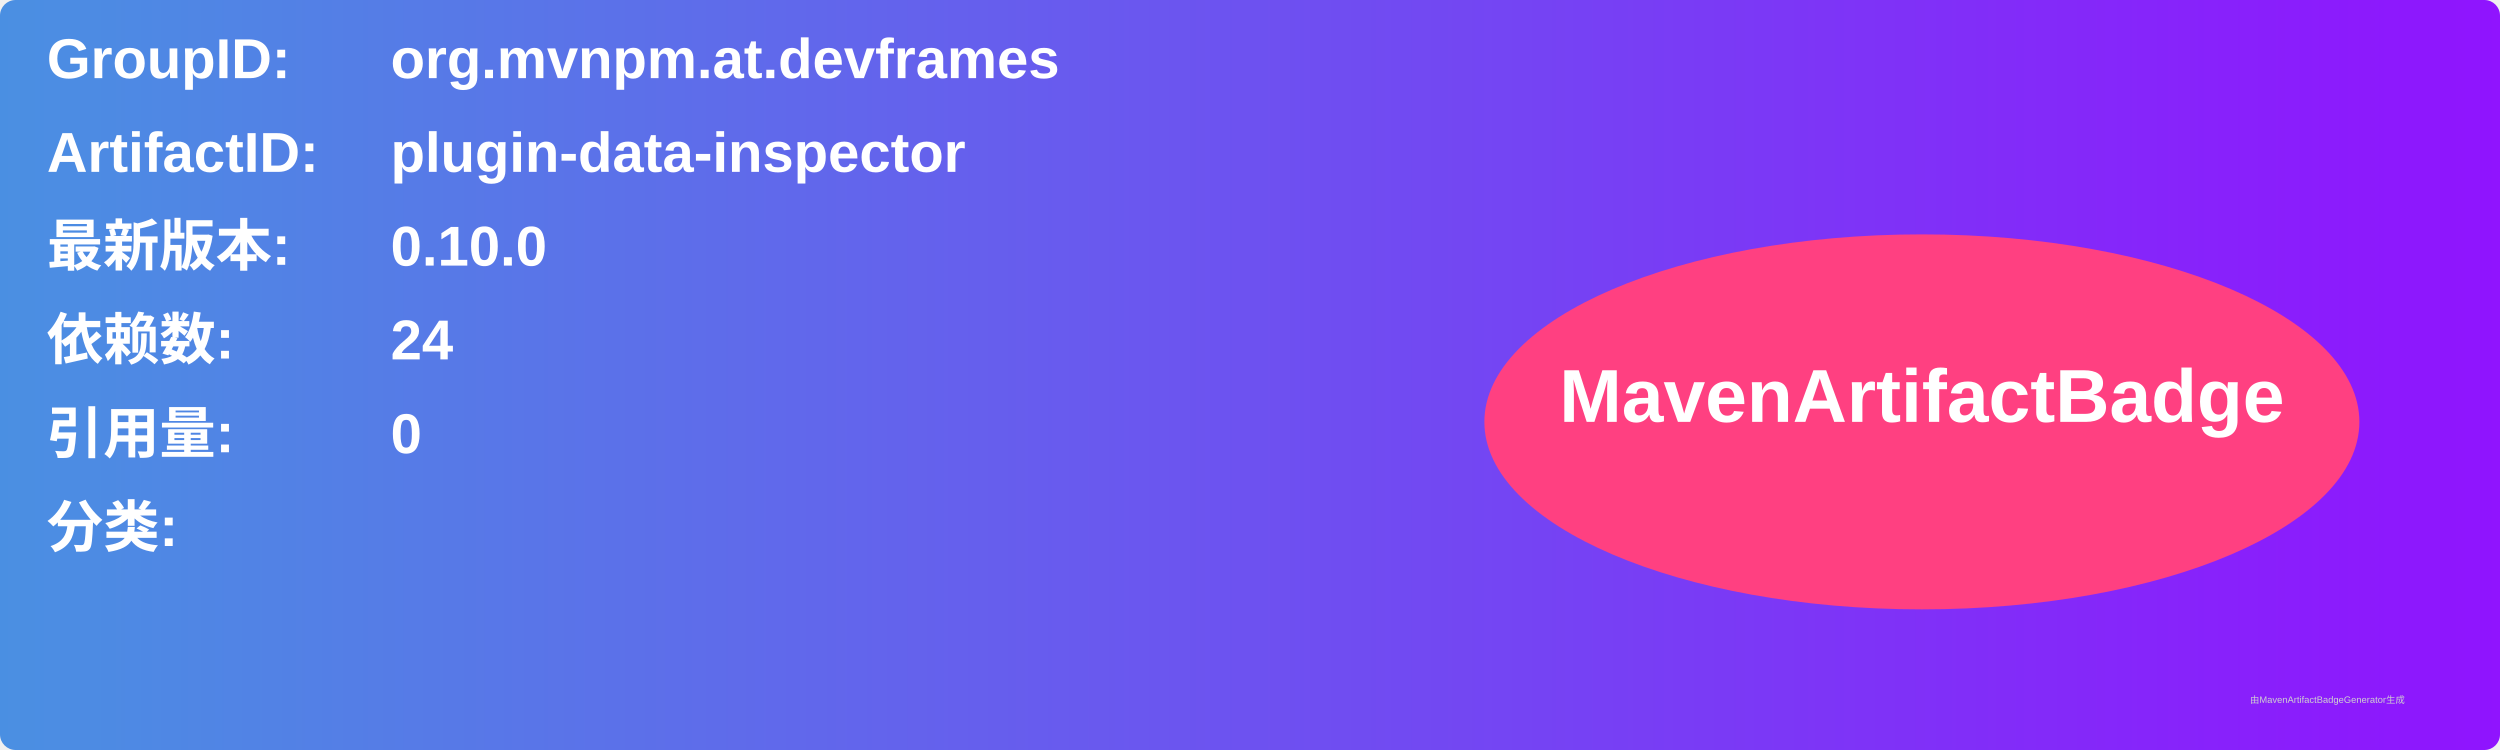
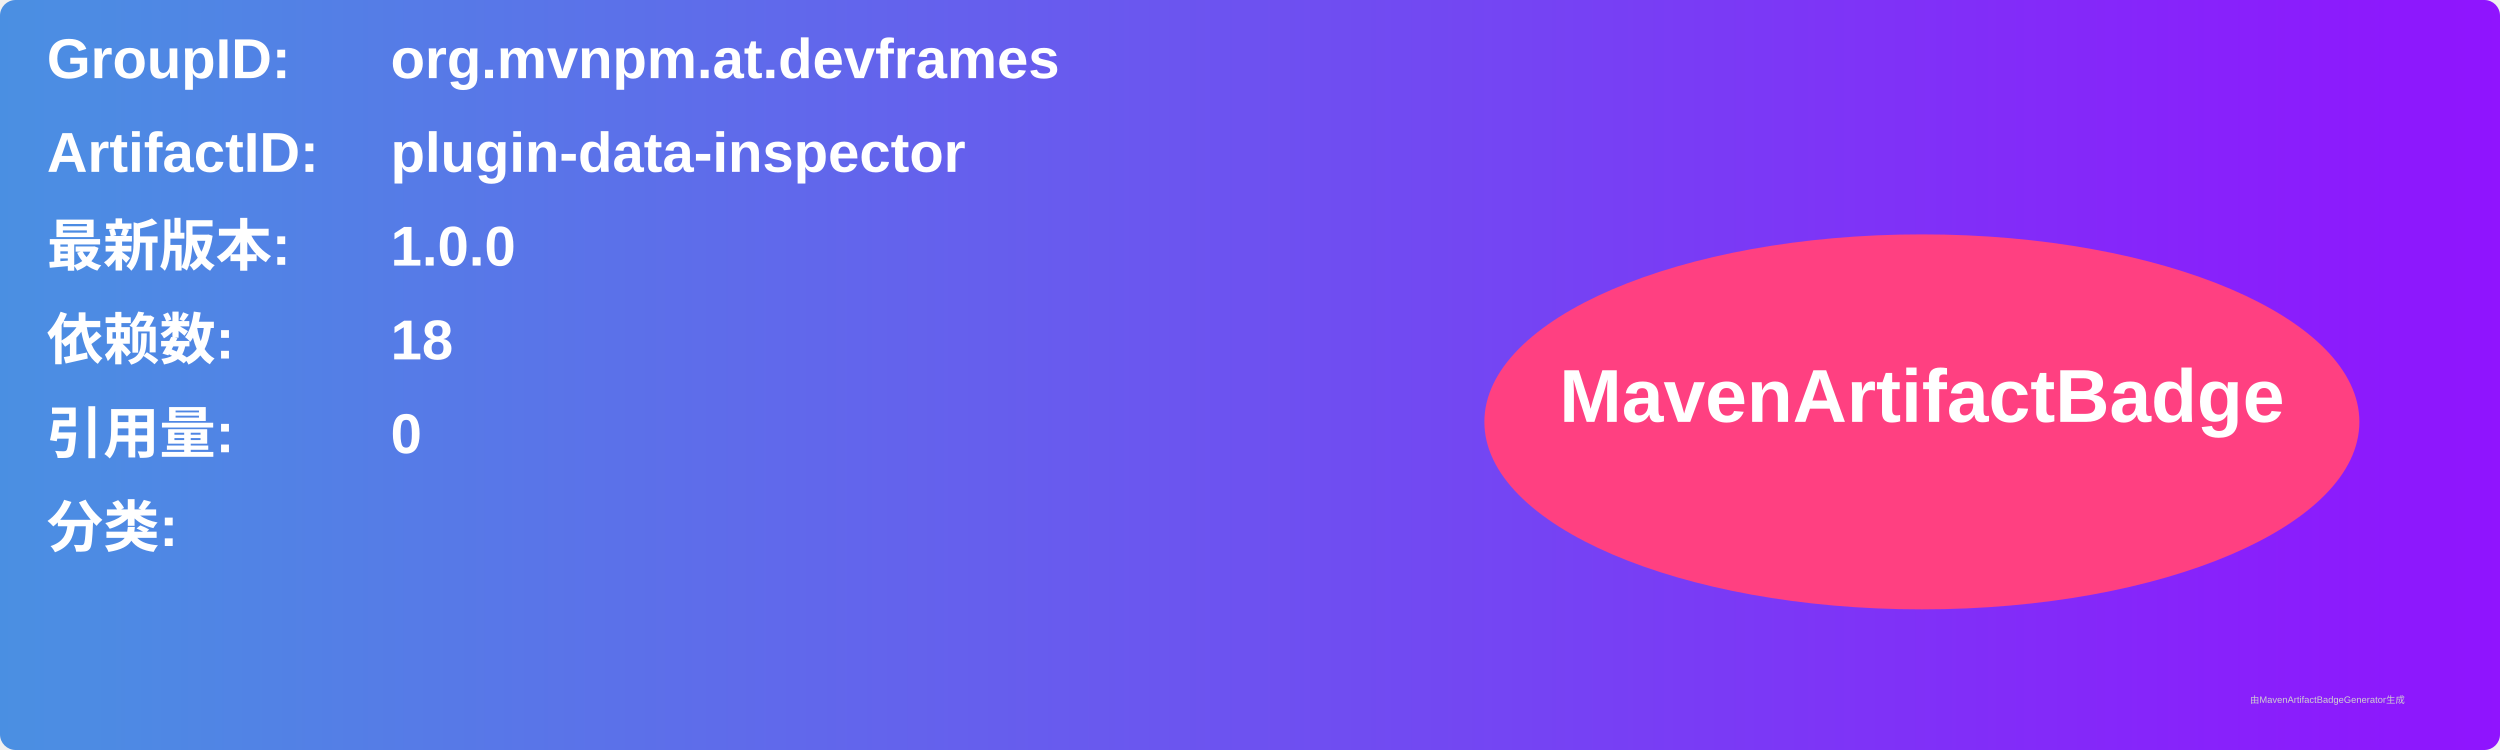
<svg xmlns="http://www.w3.org/2000/svg" width="800" height="240" viewBox="0 0 800 240">
  <linearGradient id="grad" x1="0%" y1="0%" x2="100%" y2="0%">
    <stop offset="0%" stop-color="#4a90e2" />
    <stop offset="100%" stop-color="#9013fe" />
  </linearGradient>
  <rect width="100%" height="100%" rx="5" ry="5" fill="url(#grad)" />
  <g transform="translate(15, 15)">
    <text x="0" y="10" font-family="Arial" font-size="18" fill="white" font-weight="bold" width="260">GroupID:</text>
    <text x="110" y="10" font-family="Arial" font-size="18" fill="white" font-weight="bold" width="460">org.mvnpm.at.devframes</text>
    <text x="0" y="40" font-family="Arial" font-size="18" fill="white" font-weight="bold" width="260">ArtifactID:</text>
    <text x="110" y="40" font-family="Arial" font-size="18" fill="white" font-weight="bold" width="460">plugin-data-inspector</text>
    <text x="0" y="70" font-family="Arial" font-size="18" fill="white" font-weight="bold">最新版本:</text>
    <text x="110" y="70" font-family="Arial" font-size="18" fill="white" font-weight="bold">
-       <tspan font-weight="bold">0.10.0</tspan>
+       <tspan font-weight="bold">1.0.0</tspan>
    </text>
    <text x="0" y="100" font-family="Arial" font-size="18" fill="white" font-weight="bold">依赖数: </text>
    <text x="110" y="100" font-family="Arial" font-size="18" fill="white">
-       <tspan font-weight="bold">24</tspan>
+       <tspan font-weight="bold">18</tspan>
    </text>
    <text x="0" y="130" font-family="Arial" font-size="18" fill="white" font-weight="bold">引用量: </text>
    <text x="110" y="130" font-family="Arial" font-size="18" fill="white">
      <tspan font-weight="bold">0</tspan>
    </text>
    <text x="0" y="160" font-family="Arial" font-size="18" fill="white" font-weight="bold">分类:</text>
    <text x="10" y="190" font-family="Arial" font-size="10" fill="white">
      <tspan font-weight="bold" />
    </text>
    <ellipse cx="600" cy="120" rx="140" ry="60" fill="#ff4081" />
    <text x="600" y="120" text-anchor="middle" font-family="Arial" font-size="24" fill="white" font-weight="bold">MavenArtifactBadge</text>
  </g>
  <text x="720" y="225" font-family="Arial" font-size="3" fill="#d0d0d0">由MavenArtifactBadgeGenerator生成</text>
</svg>
